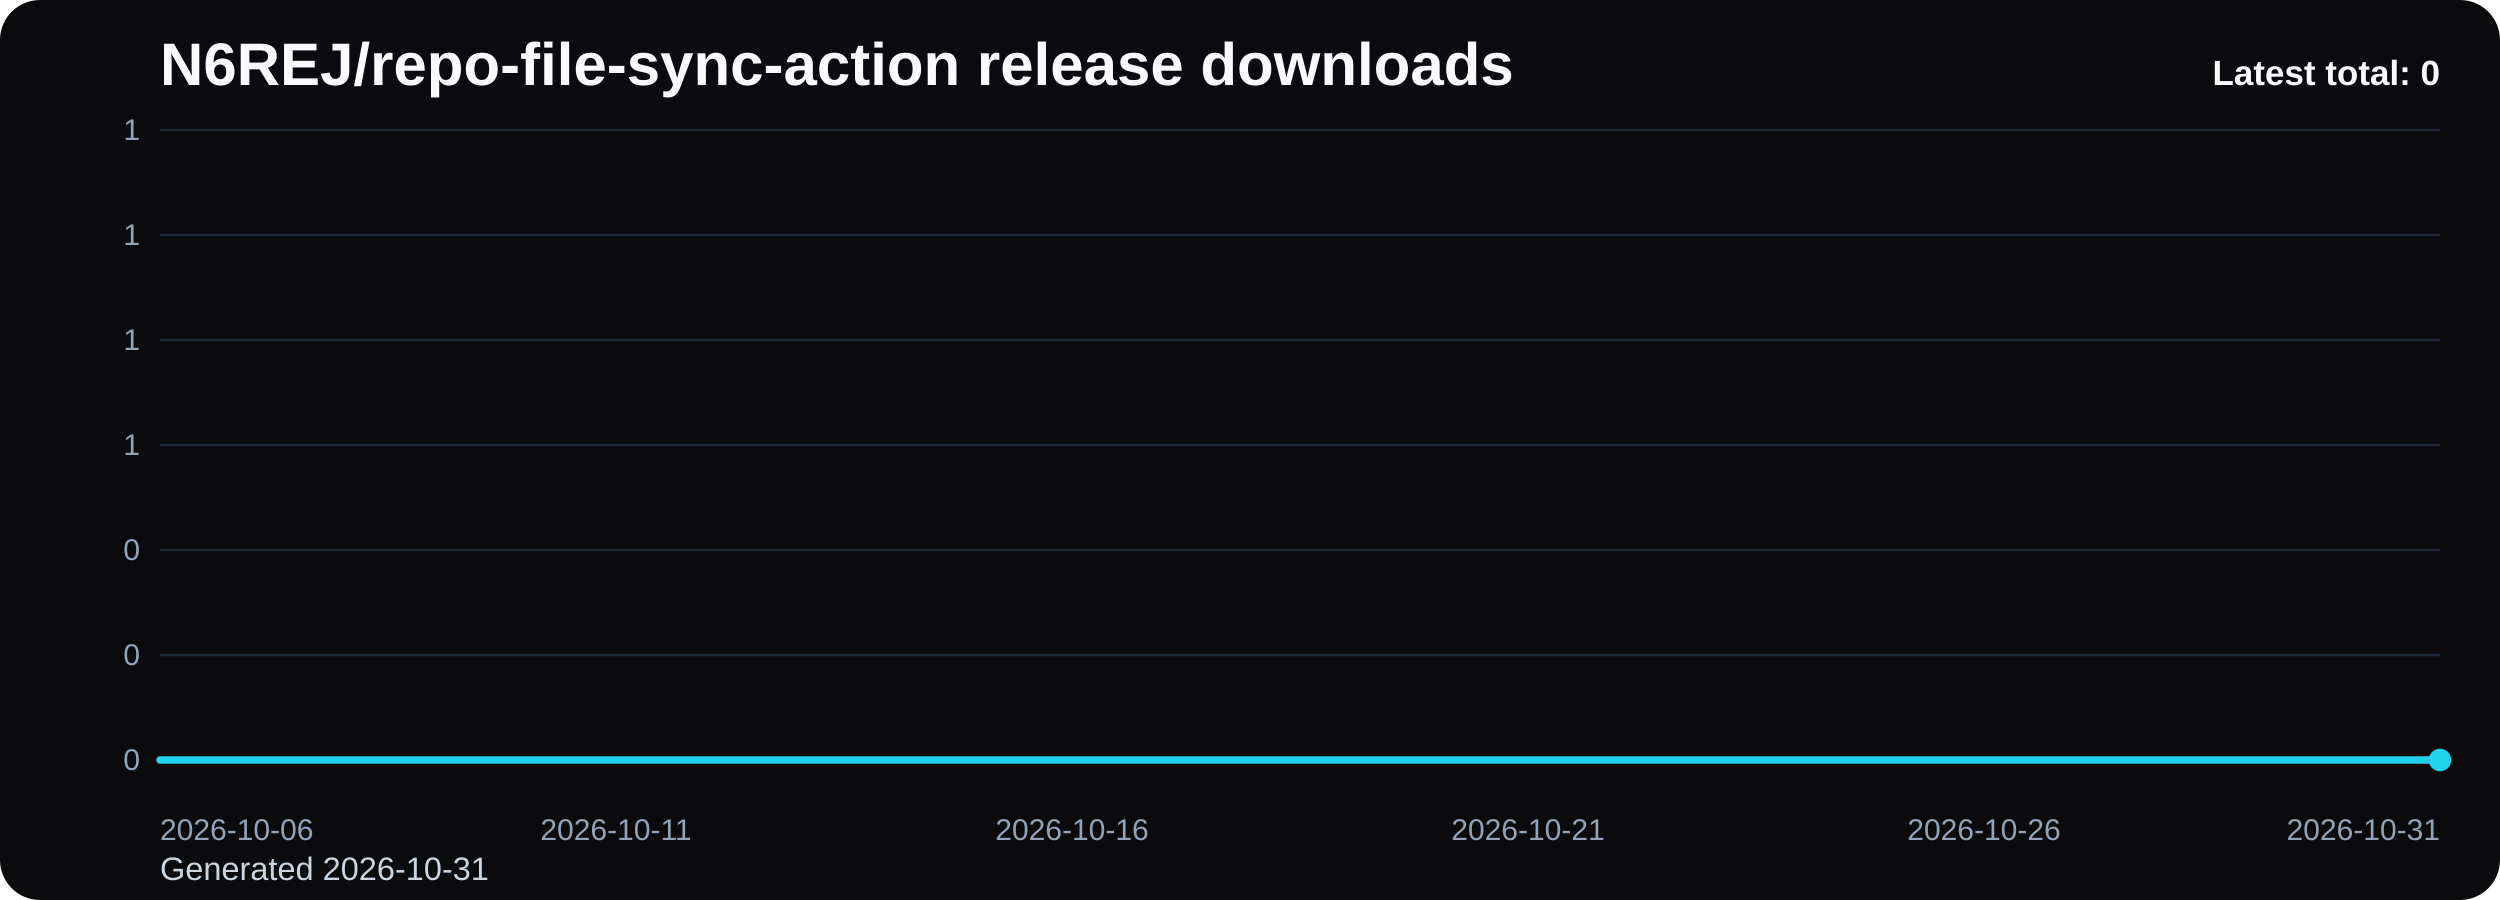
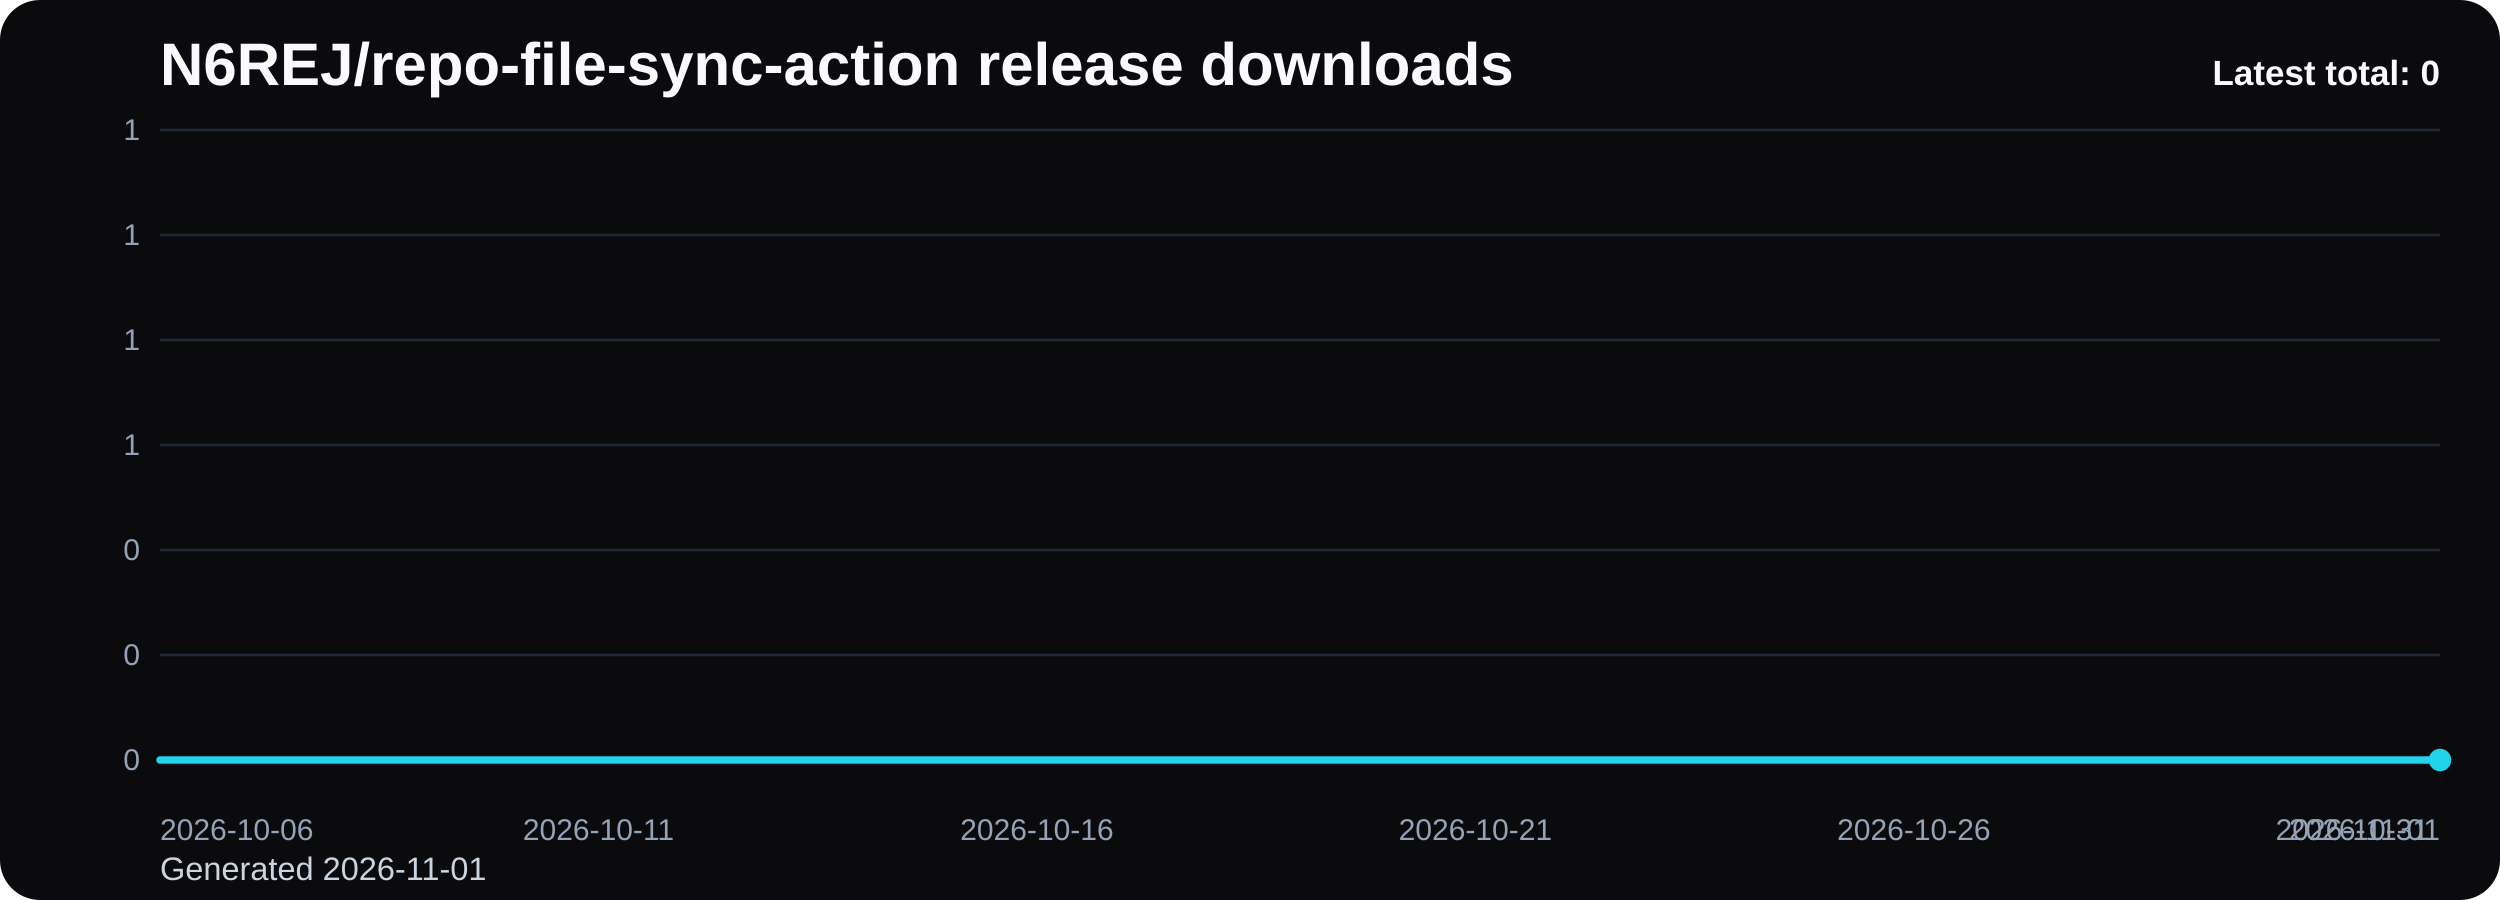
<svg xmlns="http://www.w3.org/2000/svg" viewBox="0 0 1000 360" role="img" aria-label="N6REJ/repo-file-sync-action release downloads chart">
  <defs>
    <linearGradient id="fill-total-trend-black" x1="0" y1="0" x2="0" y2="1">
      <stop offset="0%" stop-color="#22d3ee" stop-opacity="0.32" />
      <stop offset="100%" stop-color="#22d3ee" stop-opacity="0.05" />
    </linearGradient>
    <style>
      .bg { fill: #0b0b0d; }
      .title { font: 700 24px Arial, sans-serif; fill: #f8fafc; }
      .sub { font: 400 13px Arial, sans-serif; fill: #cbd5e1; }
      .grid { stroke: #1f2937; stroke-width: 1; }
      .axis { font: 400 12px Arial, sans-serif; fill: #94a3b8; }
      .line { fill: none; stroke: #22d3ee; stroke-width: 3; stroke-linecap: round; stroke-linejoin: round; }
      .dot { fill: #22d3ee; }
      .value { font: 600 11px Arial, sans-serif; fill: #cbd5e1; }
      .latest { font: 700 14px Arial, sans-serif; fill: #f8fafc; }
    </style>
  </defs>
  <rect class="bg" x="0" y="0" width="1000" height="360" rx="16" />
  <text class="title" x="64" y="34">N6REJ/repo-file-sync-action release downloads</text>
-   <text class="sub" x="64" y="352">Generated 2026-10-31</text>
+   <text class="sub" x="64" y="352">Generated 2026-11-01</text>
  <line x1="64" y1="52.00" x2="976" y2="52.00" class="grid" />
  <text x="56" y="56.00" text-anchor="end" class="axis">1</text>
  <line x1="64" y1="94.00" x2="976" y2="94.00" class="grid" />
  <text x="56" y="98.00" text-anchor="end" class="axis">1</text>
  <line x1="64" y1="136.00" x2="976" y2="136.00" class="grid" />
  <text x="56" y="140.00" text-anchor="end" class="axis">1</text>
  <line x1="64" y1="178.00" x2="976" y2="178.00" class="grid" />
  <text x="56" y="182.00" text-anchor="end" class="axis">1</text>
  <line x1="64" y1="220.00" x2="976" y2="220.00" class="grid" />
  <text x="56" y="224.00" text-anchor="end" class="axis">0</text>
  <line x1="64" y1="262.00" x2="976" y2="262.00" class="grid" />
  <text x="56" y="266.00" text-anchor="end" class="axis">0</text>
  <line x1="64" y1="304.00" x2="976" y2="304.00" class="grid" />
  <text x="56" y="308.00" text-anchor="end" class="axis">0</text>
-   <path d="M 64.00 304 L 64.00 304.00 L 100.48 304.00 L 136.96 304.00 L 173.44 304.00 L 209.92 304.00 L 246.40 304.00 L 282.88 304.00 L 319.36 304.00 L 355.84 304.00 L 392.32 304.00 L 428.80 304.00 L 465.28 304.00 L 501.76 304.00 L 538.24 304.00 L 574.72 304.00 L 611.20 304.00 L 647.68 304.00 L 684.16 304.00 L 720.64 304.00 L 757.12 304.00 L 793.60 304.00 L 830.08 304.00 L 866.56 304.00 L 903.04 304.00 L 939.52 304.00 L 976.00 304.00 L 976.00 304 Z" fill="url(#fill-total-trend-black)" />
-   <polyline class="line" points="64.00,304.00 100.48,304.00 136.96,304.00 173.44,304.00 209.92,304.00 246.40,304.00 282.88,304.00 319.36,304.00 355.84,304.00 392.32,304.00 428.80,304.00 465.28,304.00 501.76,304.00 538.24,304.00 574.72,304.00 611.20,304.00 647.68,304.00 684.16,304.00 720.64,304.00 757.12,304.00 793.60,304.00 830.08,304.00 866.56,304.00 903.04,304.00 939.52,304.00 976.00,304.00" />
+   <path d="M 64.00 304 L 64.00 304.00 L 99.08 304.00 L 134.15 304.00 L 169.23 304.00 L 204.31 304.00 L 239.38 304.00 L 274.46 304.00 L 309.54 304.00 L 344.62 304.00 L 379.69 304.00 L 414.77 304.00 L 449.85 304.00 L 484.92 304.00 L 520.00 304.00 L 555.08 304.00 L 590.15 304.00 L 625.23 304.00 L 660.31 304.00 L 695.38 304.00 L 730.46 304.00 L 765.54 304.00 L 800.62 304.00 L 835.69 304.00 L 870.77 304.00 L 905.85 304.00 L 940.92 304.00 L 976.00 304.00 L 976.00 304 Z" fill="url(#fill-total-trend-black)" />
+   <polyline class="line" points="64.00,304.00 99.08,304.00 134.15,304.00 169.23,304.00 204.31,304.00 239.38,304.00 274.46,304.00 309.54,304.00 344.62,304.00 379.69,304.00 414.77,304.00 449.85,304.00 484.92,304.00 520.00,304.00 555.08,304.00 590.15,304.00 625.23,304.00 660.31,304.00 695.38,304.00 730.46,304.00 765.54,304.00 800.62,304.00 835.69,304.00 870.77,304.00 905.85,304.00 940.92,304.00 976.00,304.00" />
  <circle class="dot" cx="976.00" cy="304.00" r="4.5" />
  <text class="axis" x="64.00" y="336" text-anchor="start">2026-10-06</text>
-   <text class="axis" x="246.40" y="336" text-anchor="middle">2026-10-11</text>
-   <text class="axis" x="428.80" y="336" text-anchor="middle">2026-10-16</text>
-   <text class="axis" x="611.20" y="336" text-anchor="middle">2026-10-21</text>
-   <text class="axis" x="793.60" y="336" text-anchor="middle">2026-10-26</text>
-   <text class="axis" x="976.00" y="336" text-anchor="end">2026-10-31</text>
+   <text class="axis" x="239.38" y="336" text-anchor="middle">2026-10-11</text>
+   <text class="axis" x="414.77" y="336" text-anchor="middle">2026-10-16</text>
+   <text class="axis" x="590.15" y="336" text-anchor="middle">2026-10-21</text>
+   <text class="axis" x="765.54" y="336" text-anchor="middle">2026-10-26</text>
+   <text class="axis" x="940.92" y="336" text-anchor="middle">2026-10-31</text>
+   <text class="axis" x="976.00" y="336" text-anchor="end">2026-11-01</text>
  <text class="latest" x="976" y="34" text-anchor="end">Latest total: 0</text>
</svg>
